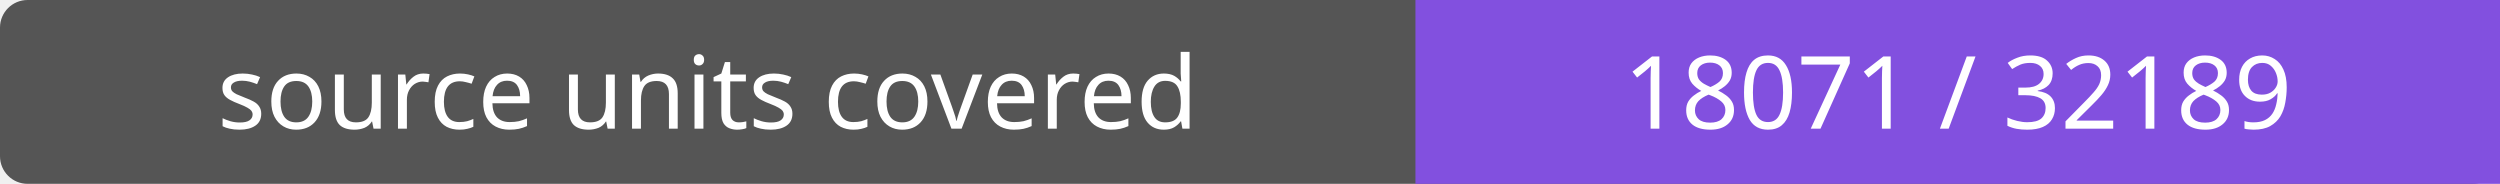
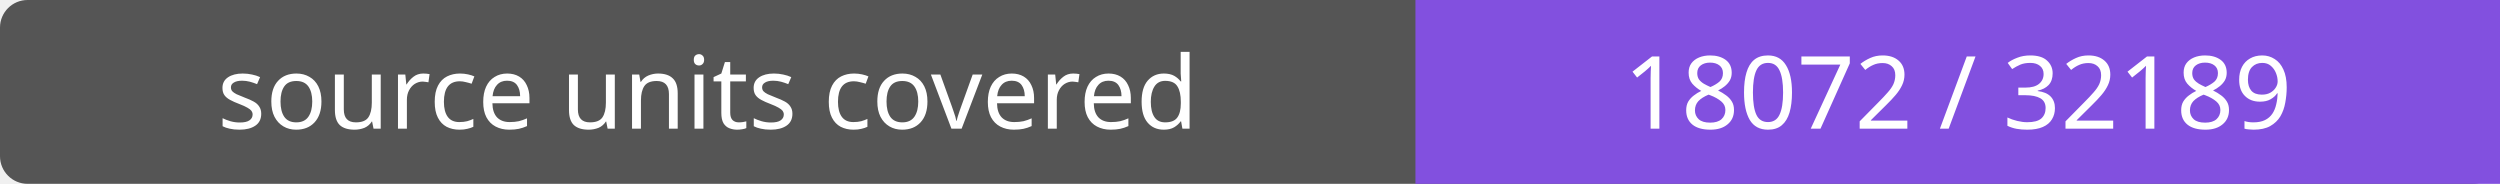
- <svg xmlns="http://www.w3.org/2000/svg" width="272" height="20" role="img" aria-label="source units covered: 18071 / 32189">
+ <svg xmlns="http://www.w3.org/2000/svg" width="272" height="20" role="img" aria-label="source units covered: 18072 / 32189">
  <rect width="272" height="20" rx="3" fill="#555" />
  <path fill="#8250df" d="M154 0h118v20H154z" />
  <g fill="#fff" text-anchor="middle" font-family="Verdana,sans-serif" font-size="11">
    <text x="77.0" y="14">source units covered</text>
-     <text x="213.0" y="14">18071 / 32189</text>
+     <text x="213.0" y="14">18072 / 32189</text>
  </g>
</svg>
